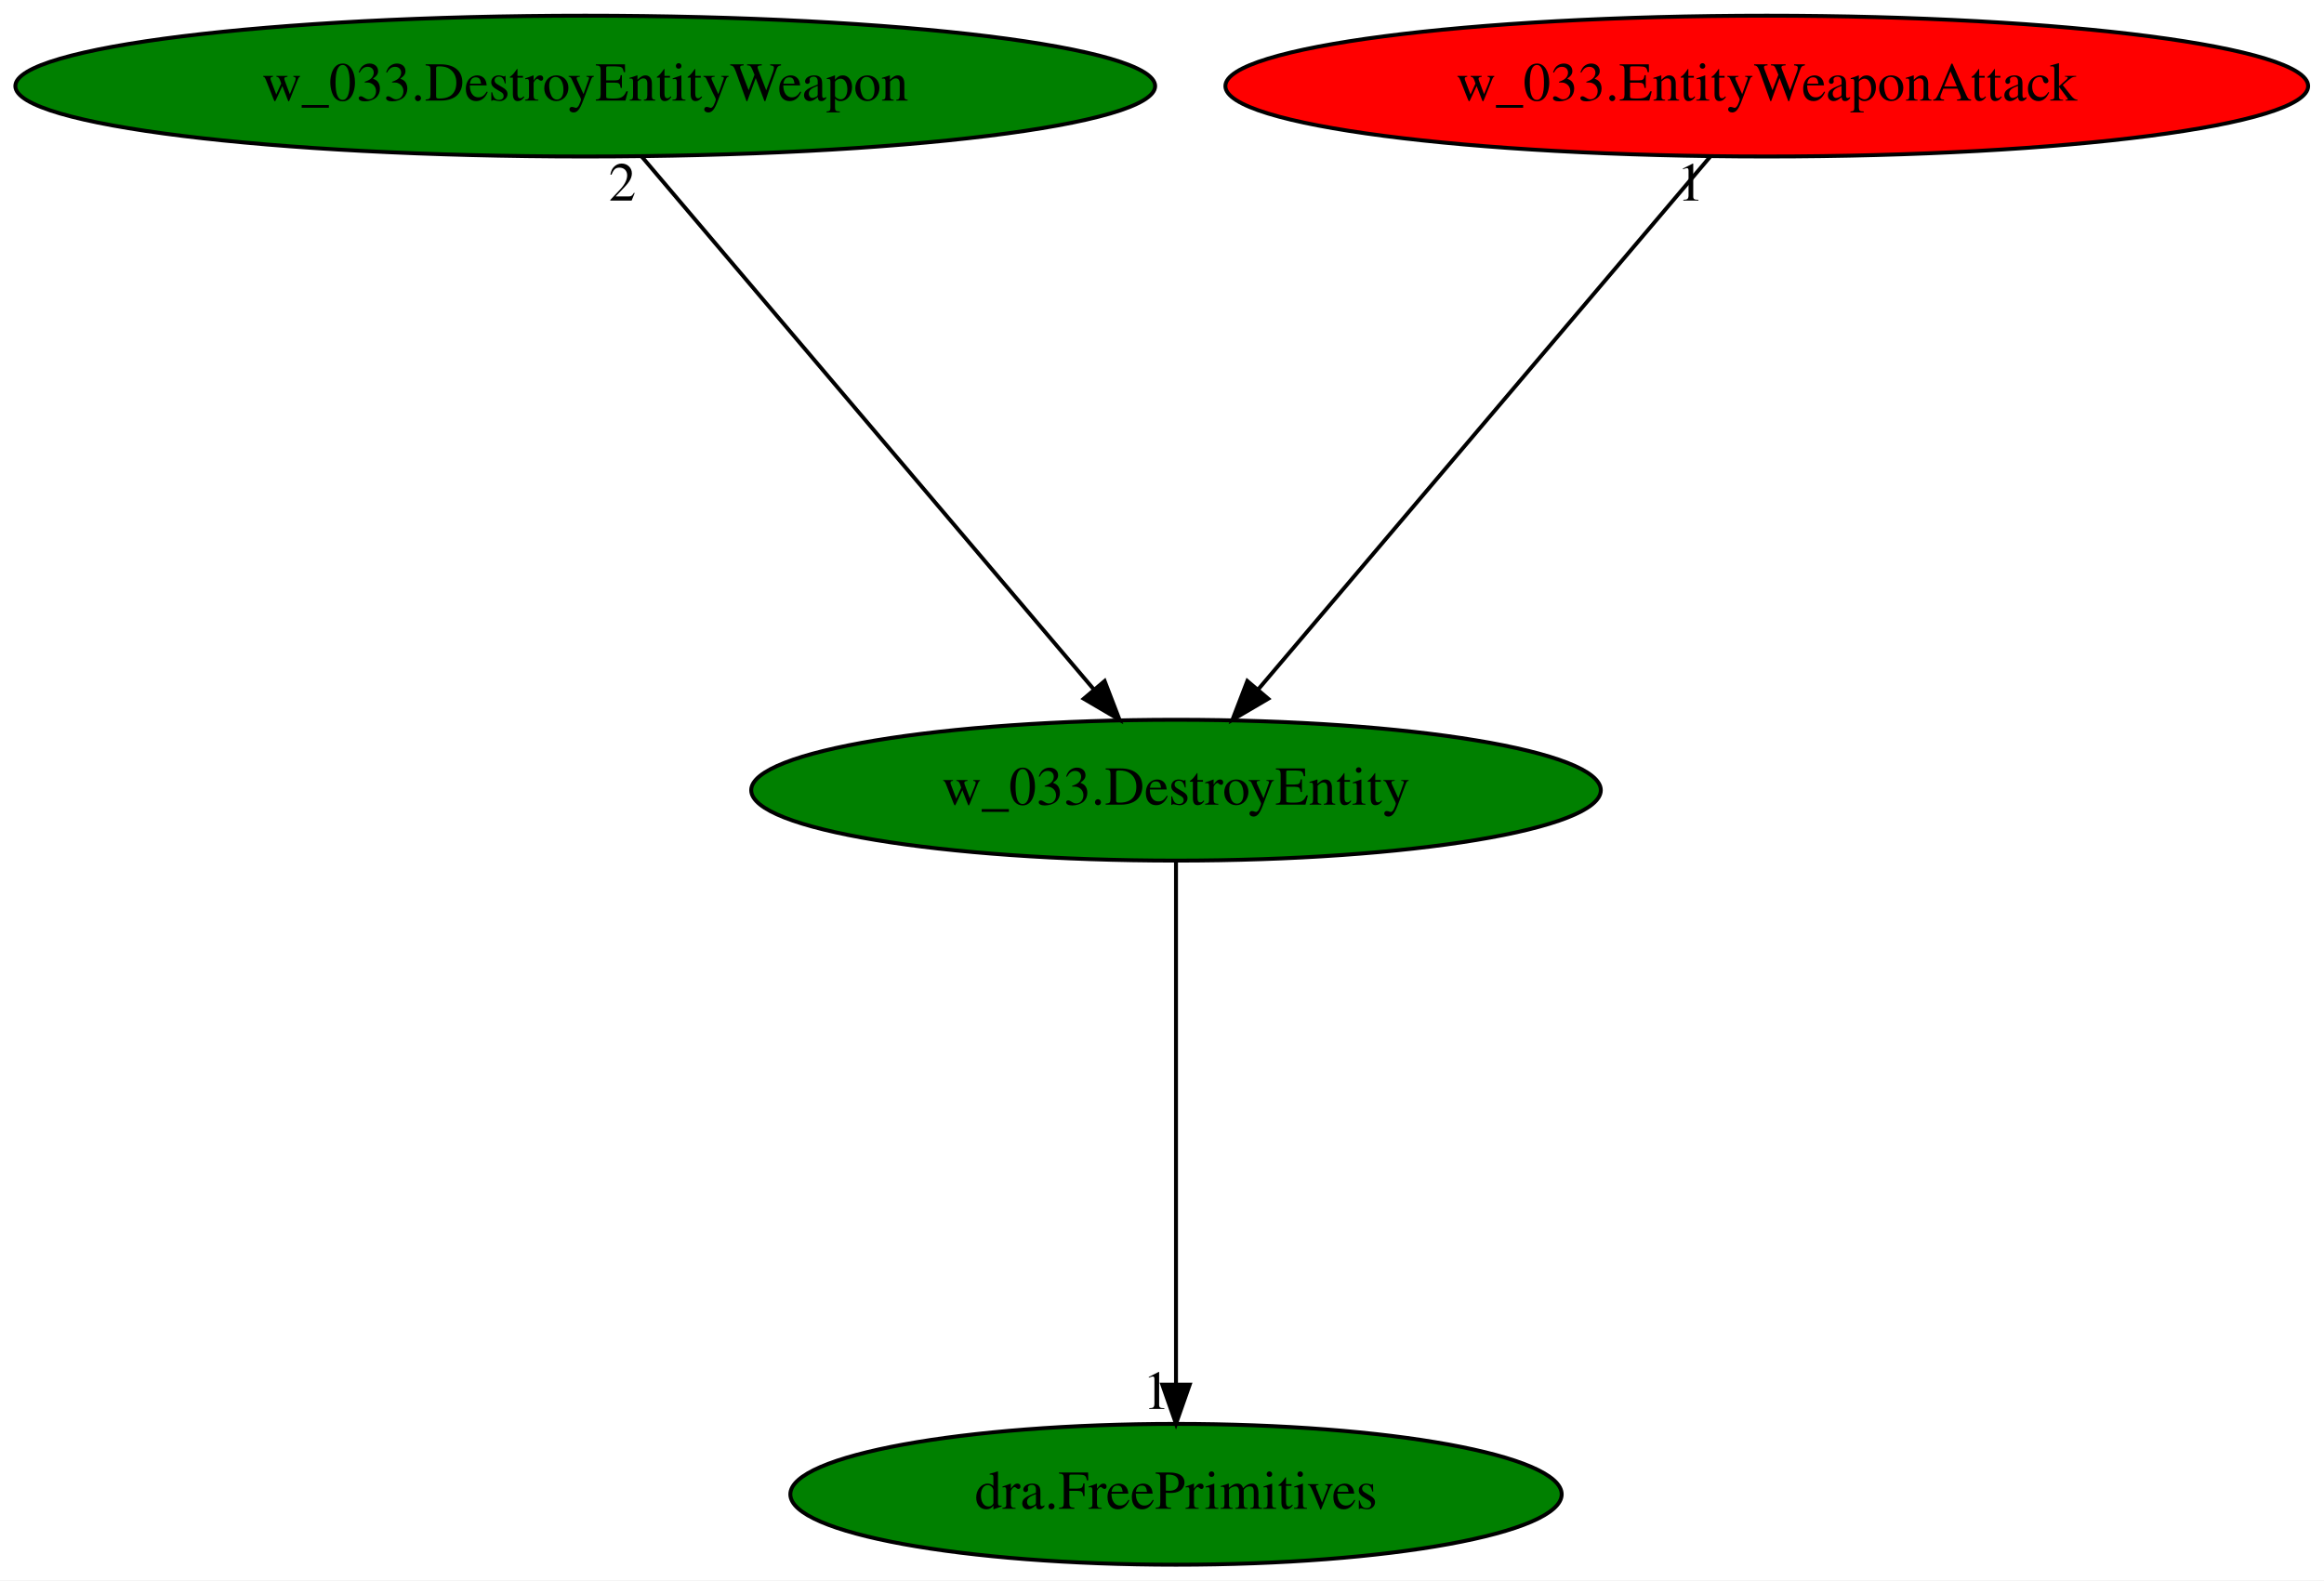
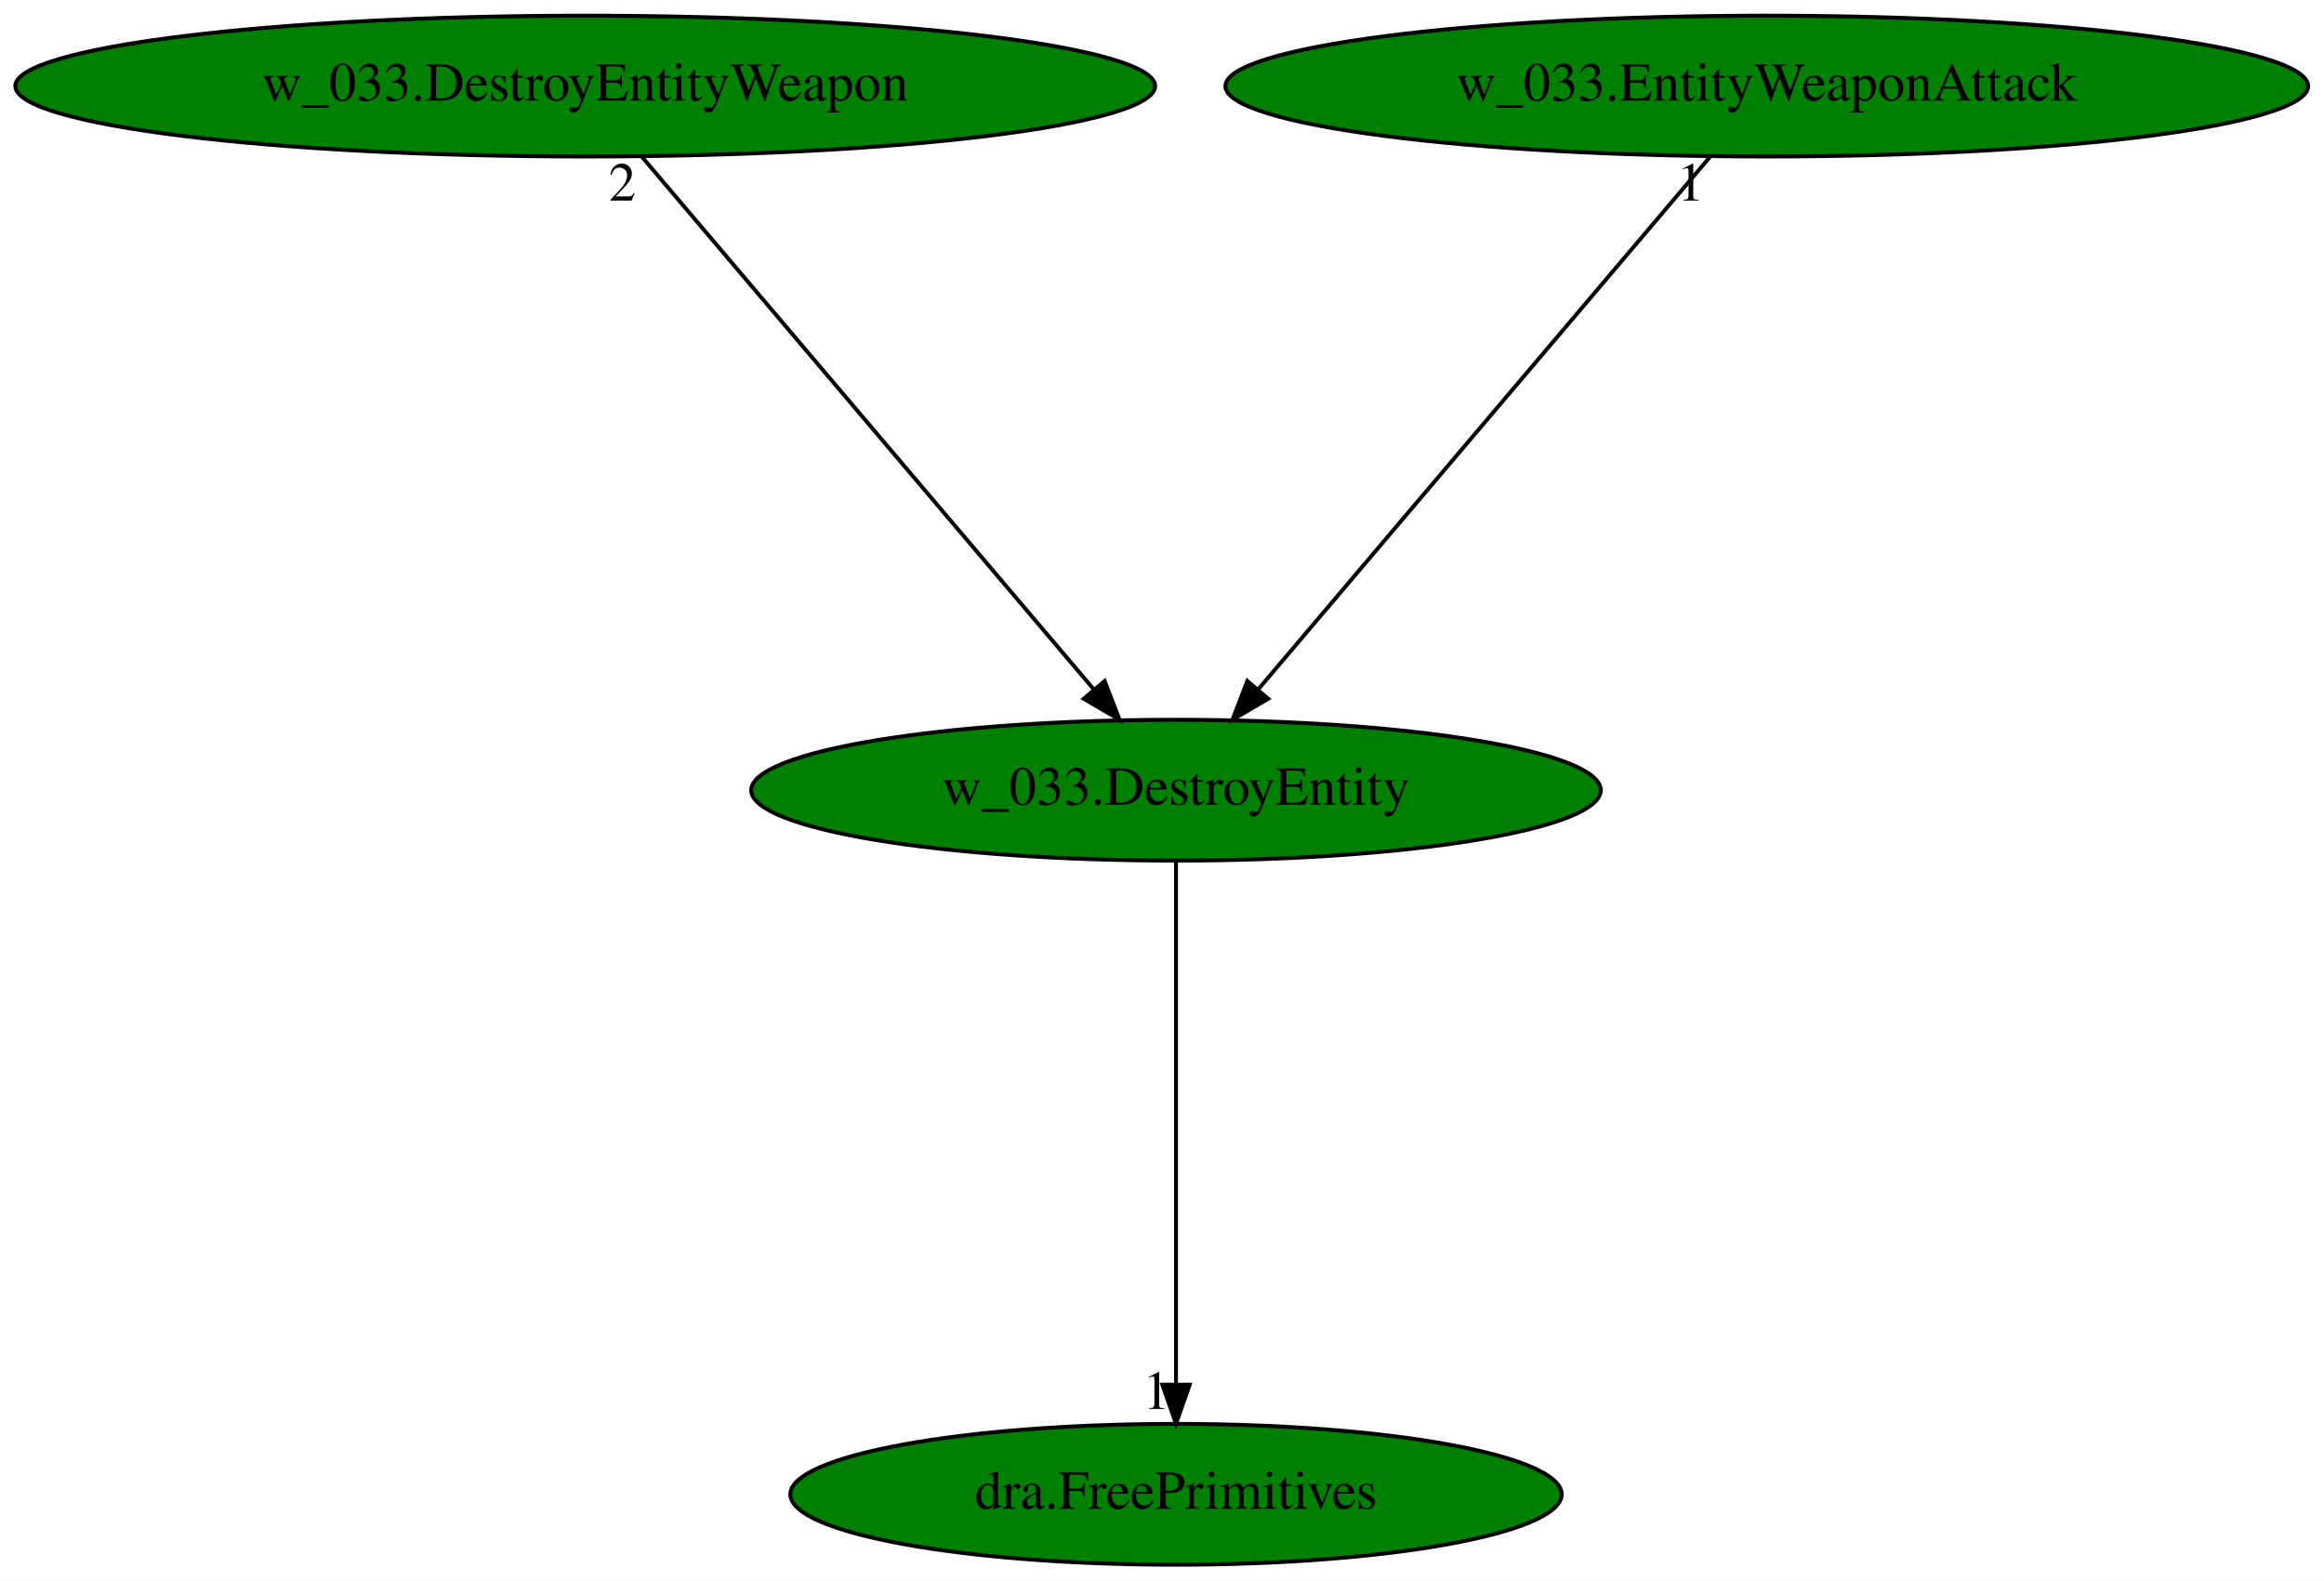
<svg xmlns="http://www.w3.org/2000/svg" xmlns:xlink="http://www.w3.org/1999/xlink" width="594pt" height="404pt" viewBox="0.00 0.00 594.02 404.00">
  <g id="graph0" class="graph" transform="scale(1 1) rotate(0) translate(4 400)">
    <polygon fill="white" stroke="transparent" points="-4,4 -4,-400 590.02,-400 590.02,4 -4,4" />
    <g id="node1" class="node">
      <ellipse fill="green" stroke="black" cx="296.59" cy="-198" rx="108.58" ry="18" />
      <text text-anchor="middle" x="296.59" y="-194.3" font-family="Times,serif" font-size="14.00">w_033.DestroyEntity</text>
    </g>
    <g id="node2" class="node">
      <g id="a_node2">
        <a xlink:href="dra.FreePrimitives.svg" xlink:title="dra.FreePrimitives">
          <ellipse fill="green" stroke="black" cx="296.59" cy="-18" rx="98.58" ry="18" />
          <text text-anchor="middle" x="296.59" y="-14.3" font-family="Times,serif" font-size="14.00">dra.FreePrimitives</text>
        </a>
      </g>
    </g>
    <g id="edge1" class="edge">
      <path fill="none" stroke="black" d="M296.59,-179.93C296.59,-148.97 296.59,-83.3 296.59,-46.13" />
      <polygon fill="black" stroke="black" points="300.09,-46.02 296.59,-36.02 293.09,-46.02 300.09,-46.02" />
      <text text-anchor="middle" x="291.59" y="-39.82" font-family="Times,serif" font-size="14.00">1</text>
    </g>
    <g id="node3" class="node">
      <g id="a_node3">
        <a xlink:href="w_033.DestroyEntityWeapon.svg" xlink:title="w_033.DestroyEntityWeapon">
          <ellipse fill="green" stroke="black" cx="145.59" cy="-378" rx="145.67" ry="18" />
          <text text-anchor="middle" x="145.59" y="-374.3" font-family="Times,serif" font-size="14.00">w_033.DestroyEntityWeapon</text>
        </a>
      </g>
    </g>
    <g id="edge2" class="edge">
      <path fill="none" stroke="black" d="M160.07,-359.93C186.9,-328.3 244.45,-260.46 275.57,-223.78" />
      <polygon fill="black" stroke="black" points="278.35,-225.91 282.15,-216.02 273.01,-221.38 278.35,-225.91" />
      <text text-anchor="middle" x="155.07" y="-348.73" font-family="Times,serif" font-size="14.00">2</text>
    </g>
    <g id="node4" class="node">
      <g id="a_node4">
        <a xlink:href="w_033.EntityWeaponAttack.svg" xlink:title="w_033.EntityWeaponAttack">
-           <ellipse fill="red" stroke="black" cx="447.59" cy="-378" rx="138.38" ry="18" />
+           <ellipse fill="green" stroke="black" cx="447.59" cy="-378" rx="138.38" ry="18" />
          <text text-anchor="middle" x="447.59" y="-374.3" font-family="Times,serif" font-size="14.00">w_033.EntityWeaponAttack</text>
        </a>
      </g>
    </g>
    <g id="edge3" class="edge">
      <path fill="none" stroke="black" d="M433.11,-359.93C406.28,-328.3 348.73,-260.46 317.61,-223.78" />
      <polygon fill="black" stroke="black" points="320.16,-221.38 311.02,-216.02 314.82,-225.91 320.16,-221.38" />
      <text text-anchor="middle" x="428.11" y="-348.73" font-family="Times,serif" font-size="14.00">1</text>
    </g>
  </g>
</svg>
